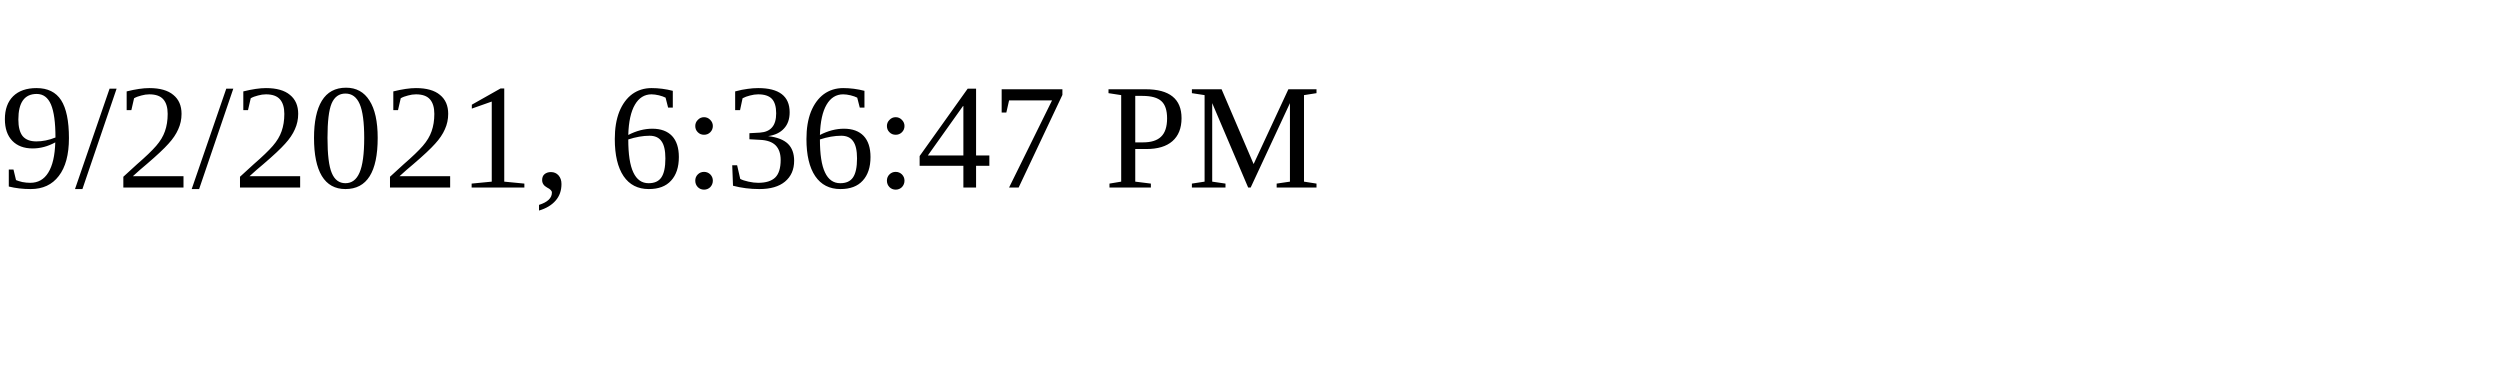
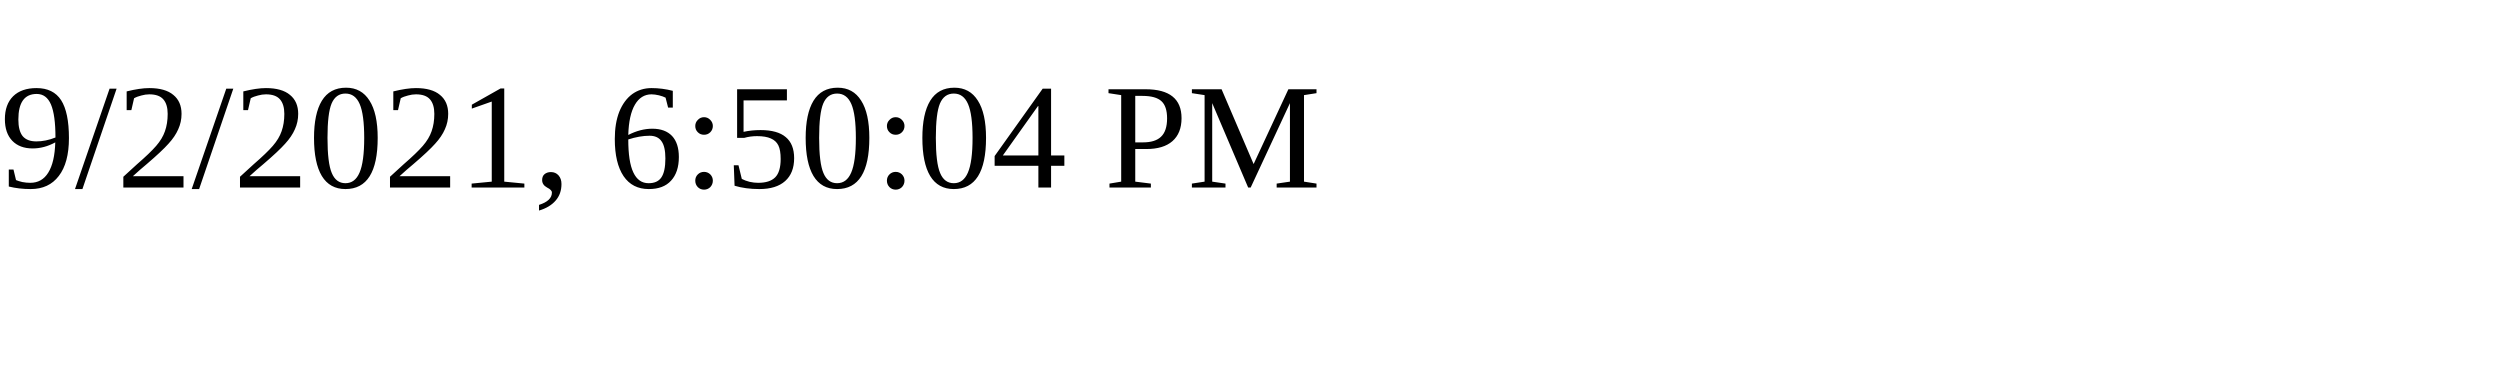
<svg xmlns="http://www.w3.org/2000/svg" height="30" width="200">
-   <text x="0" y="15">9/2/2021, 6:36:47 PM</text>
+   <text x="0" y="15">9/2/2021, 6:50:04 PM</text>
</svg>
